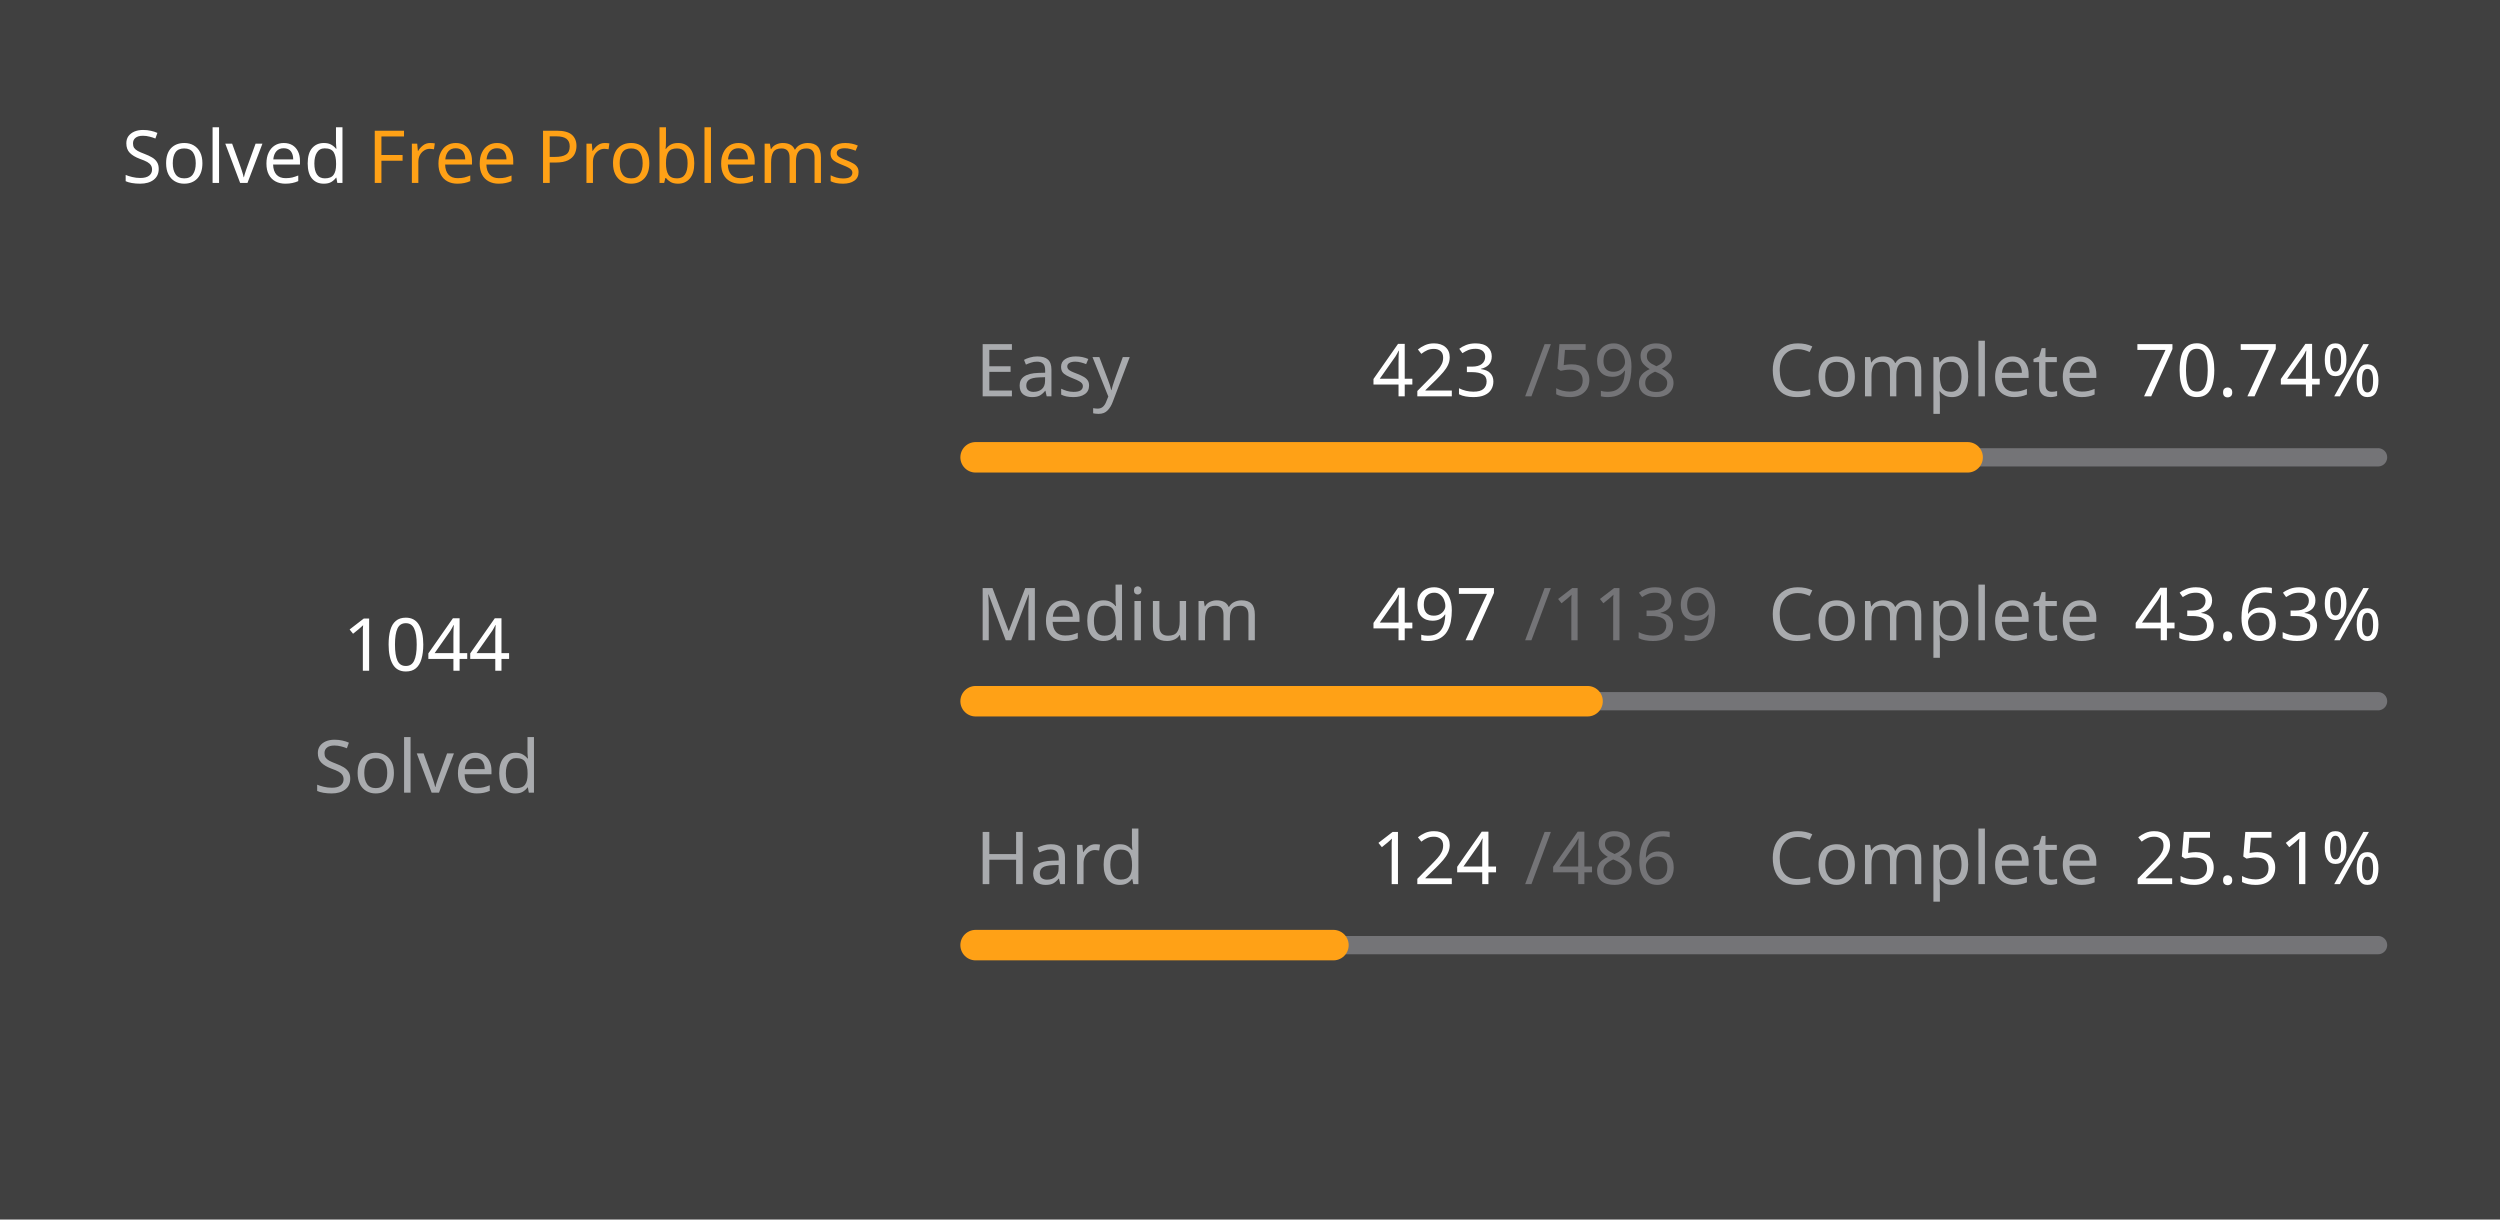
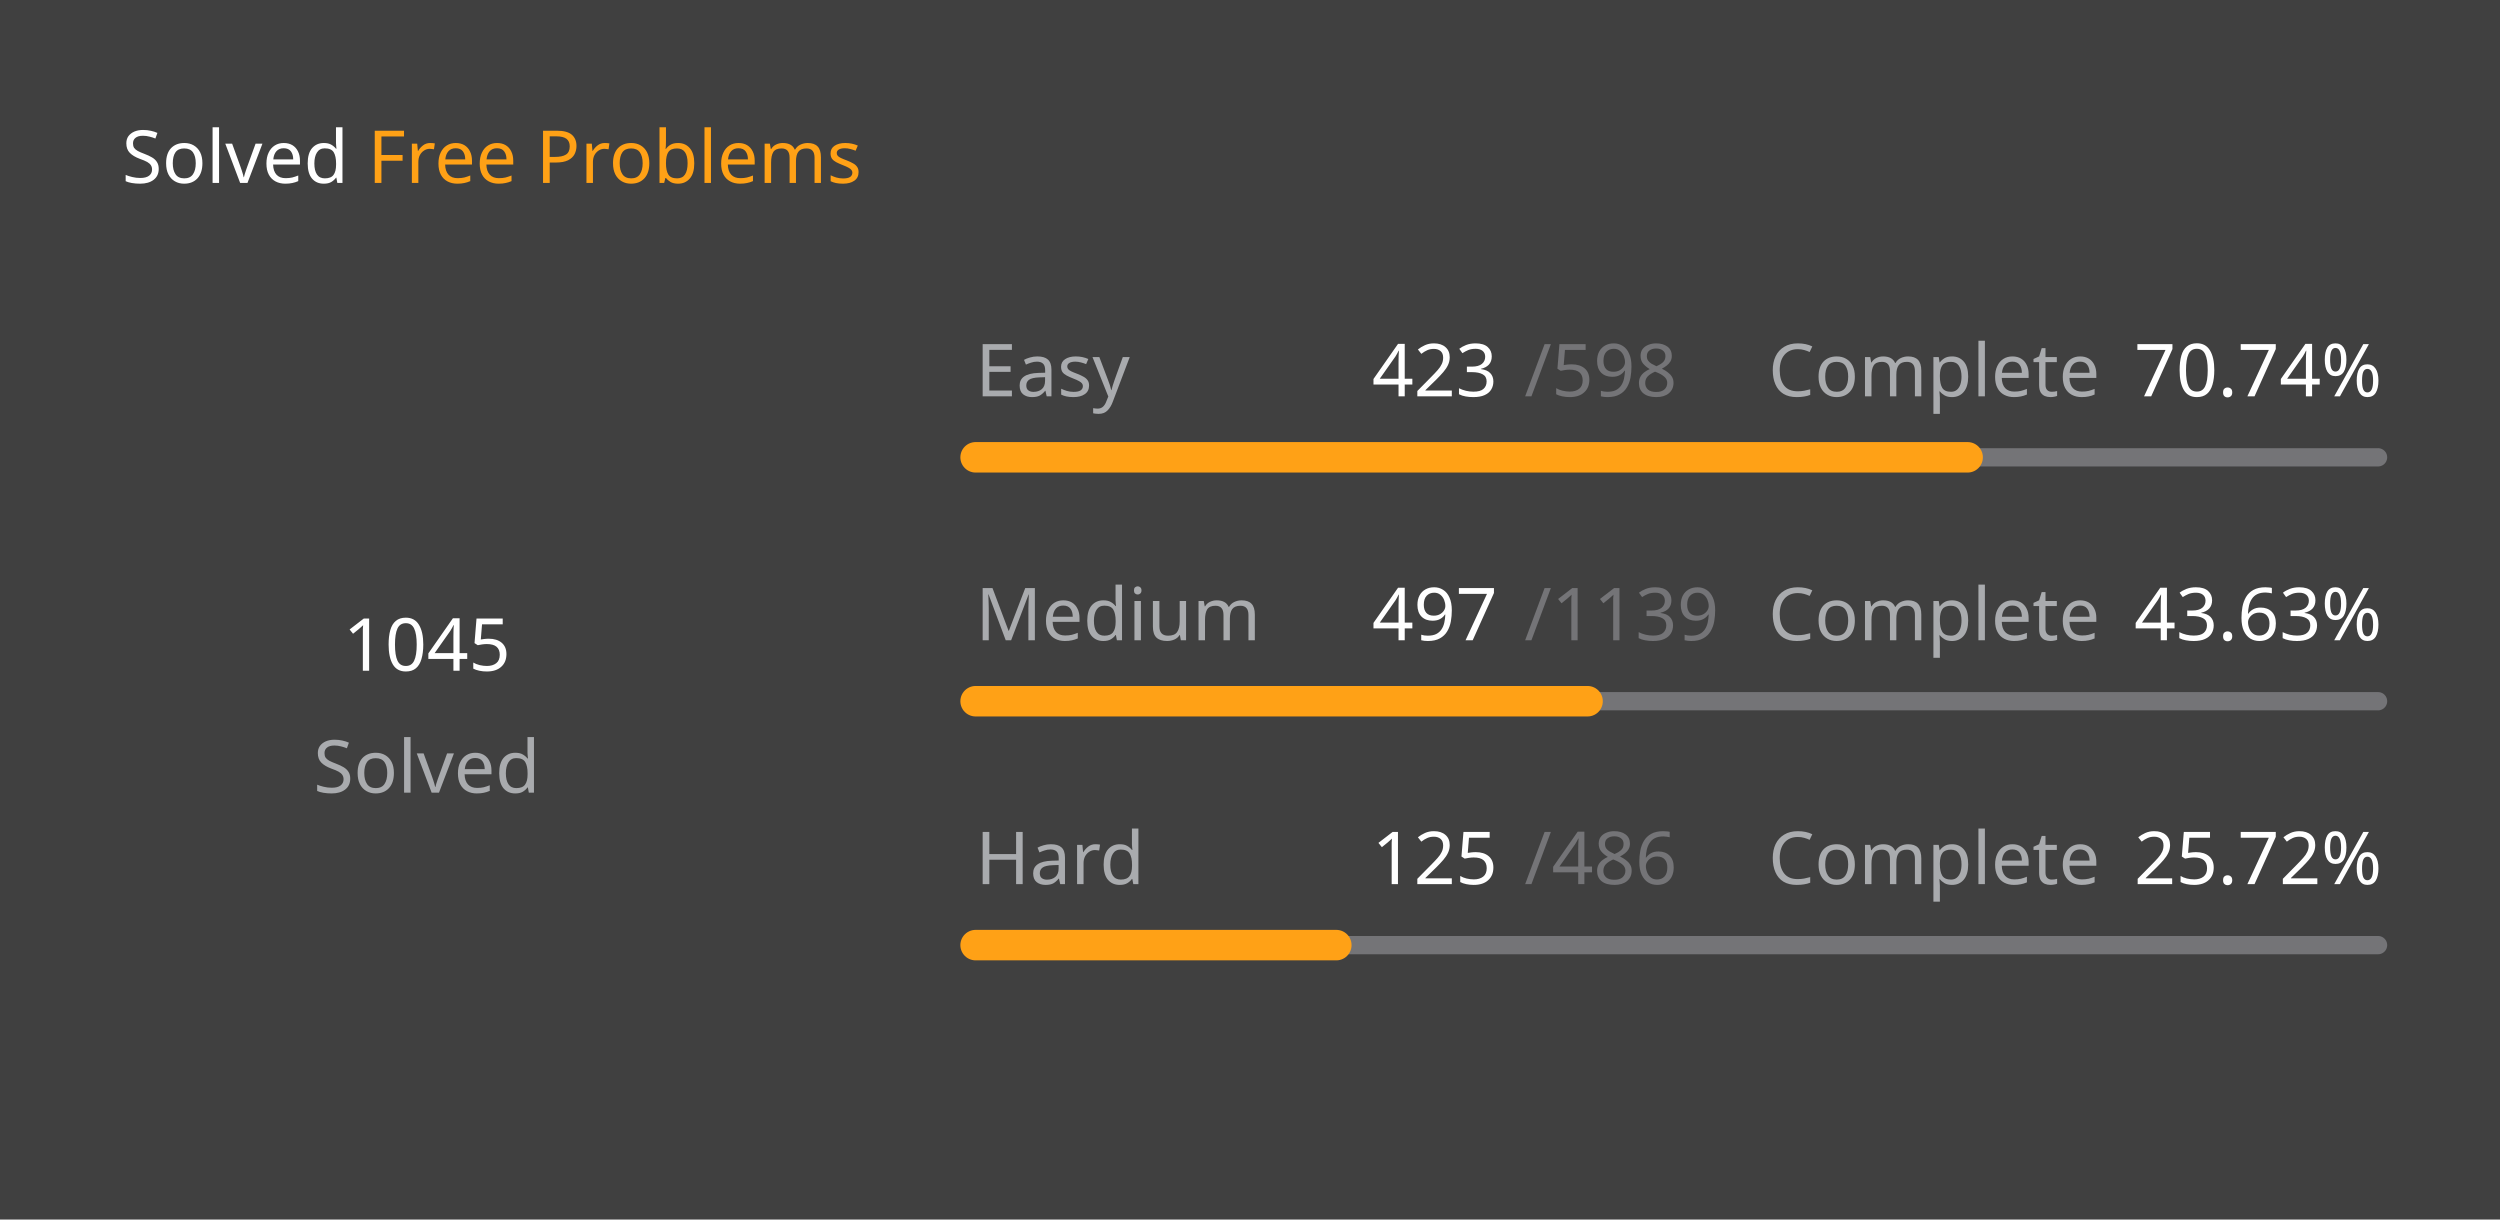
<svg xmlns="http://www.w3.org/2000/svg" version="1.1" height="200" width="410" viewBox="0 0 410 200">
  <style>*{font-family: "Segoe UI", Tahoma, Geneva, Verdana, sans-serif;}</style>
  <style>.title{font-weight: 500;font-size: 1rem;}</style>
  <style>.rotate-90{transform: rotate(-90deg);transform-origin: center;transform-box: fill-box;}</style>
  <style>.state{font-size: .75rem;}</style>
  <style>.light{color: #ffffff;fill: #ffffff;}</style>
  <style>.light-gray{color: #eff2f699;fill: #eff2f699;}</style>
  <style>.dark-gray{color: #ebebf54d;fill: #ebebf54d;}</style>
  <style>.gray{color: #747474;fill: #747474;}</style>
  <style>.orange{color: #ffa116;fill: #ffa116;}</style>
  <style>.background{color: #404040;fill: #404040;}</style>
  <rect fill="#404040" x="0" y="0" width="410" height="200" rx="0.5rem" />
  <g text-anchor="start" text-decoration="1" class="title">
    <text x="20" y="30">
      <tspan class="light">Solved</tspan>
      <tspan class="orange">Free Problems</tspan>
    </text>
  </g>
  <g class="rotate-90">
    <circle fill="none" cx="70" cy="110" r="46" stroke="#747474" stroke-width="3" stroke-linecap="round" />
-     <circle fill="none" cx="70" cy="110" r="46" stroke="#ffa116" stroke-width="5" stroke-linecap="round" stroke-dasharray="135.737 153.289" stroke-dashoffset="0" data-difficult="ALL" />
+     <circle fill="none" cx="70" cy="110" r="46" stroke="#ffa116" stroke-width="5" stroke-linecap="round" stroke-dasharray="135.867 153.159" stroke-dashoffset="0" data-difficult="ALL" />
  </g>
  <g class="state">
    <g text-anchor="middle">
-       <text x="70" y="110" class="light" font-size="1.2rem">1044</text>
+       <text x="70" y="110" class="light" font-size="1.2rem">1045</text>
      <text x="70" y="130" class="light-gray">Solved</text>
    </g>
    <g>
      <text x="160" y="65" class="light-gray">Easy</text>
      <text x="225" y="65" class="light">423</text>
      <text x="250" y="65" class="dark-gray">/598</text>
      <text x="290" y="65" class="light-gray">Complete</text>
      <text x="350" y="65" class="light">70.74%</text>
      <path d="M 160 75 L 390 75" stroke-linecap="round" stroke-linejoin="round" stroke="#ebebf54d" stroke-width="3" />
      <path d="M 160 75 L 322.692 75" stroke-linecap="round" stroke-linejoin="round" stroke="#ffa116" stroke-width="5" />
    </g>
    <g>
      <text x="160" y="105" class="light-gray">Medium</text>
      <text x="225" y="105" class="light">497</text>
      <text x="250" y="105" class="dark-gray">/1139</text>
      <text x="290" y="105" class="light-gray">Complete</text>
      <text x="350" y="105" class="light">43.63%</text>
      <path d="M 160 115 L 390 115" stroke-linecap="round" stroke-linejoin="round" stroke="#ebebf54d" stroke-width="3" />
      <path d="M 160 115 L 260.36 115" stroke-linecap="round" stroke-linejoin="round" stroke="#ffa116" stroke-width="5" />
    </g>
    <g>
      <text x="160" y="145" class="light-gray">Hard</text>
-       <text x="225" y="145" class="light">124</text>
+       <text x="225" y="145" class="light">125</text>
      <text x="250" y="145" class="dark-gray">/486</text>
      <text x="290" y="145" class="light-gray">Complete</text>
-       <text x="350" y="145" class="light">25.51%</text>
+       <text x="350" y="145" class="light">25.72%</text>
      <path d="M 160 155 L 390 155" stroke-linecap="round" stroke-linejoin="round" stroke="#ebebf54d" stroke-width="3" />
-       <path d="M 160 155 L 218.683 155" stroke-linecap="round" stroke-linejoin="round" stroke="#ffa116" stroke-width="5" />
+       <path d="M 160 155 L 219.156 155" stroke-linecap="round" stroke-linejoin="round" stroke="#ffa116" stroke-width="5" />
    </g>
  </g>
</svg>
